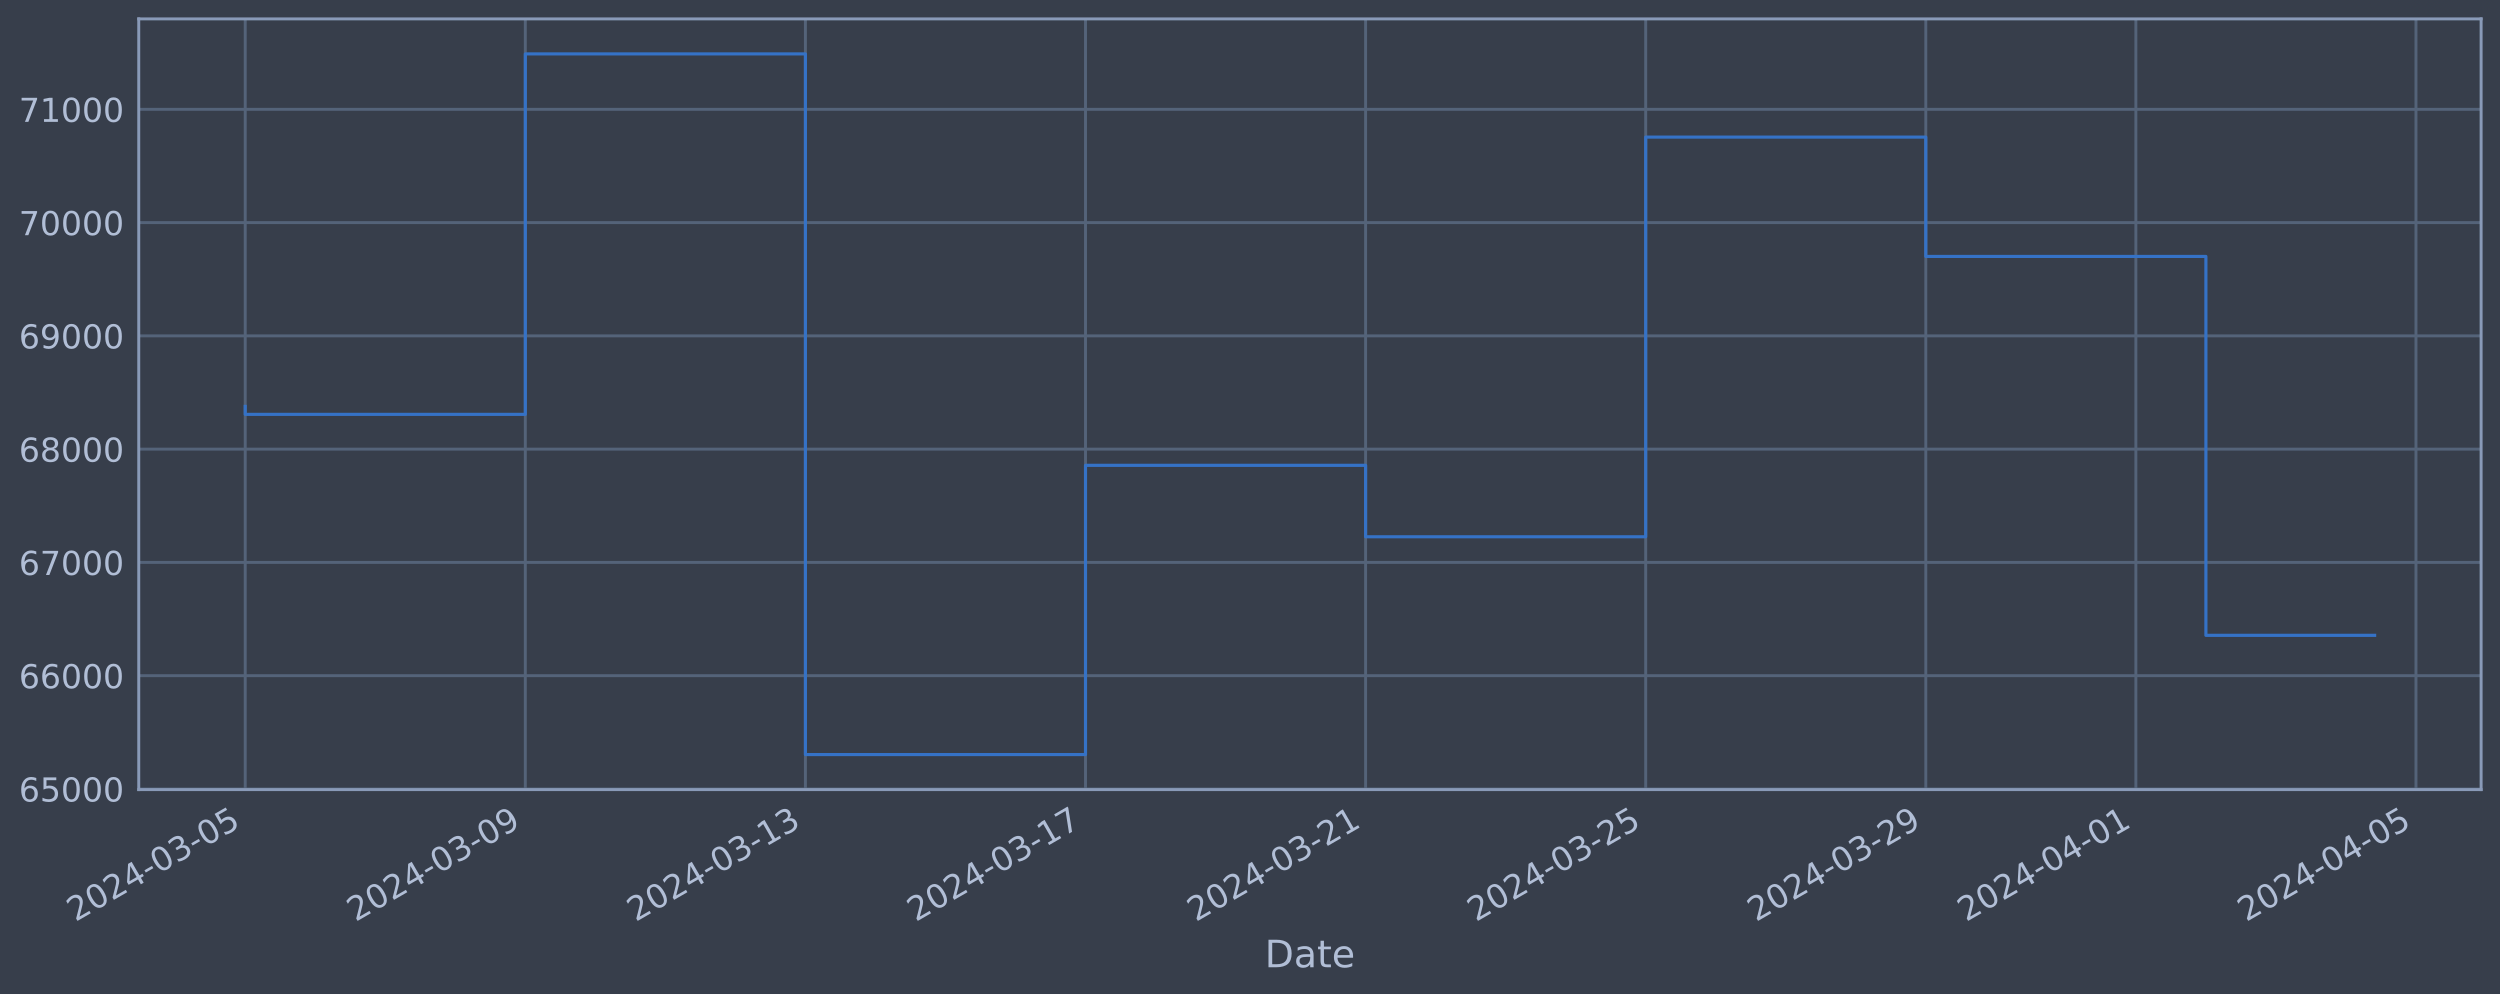
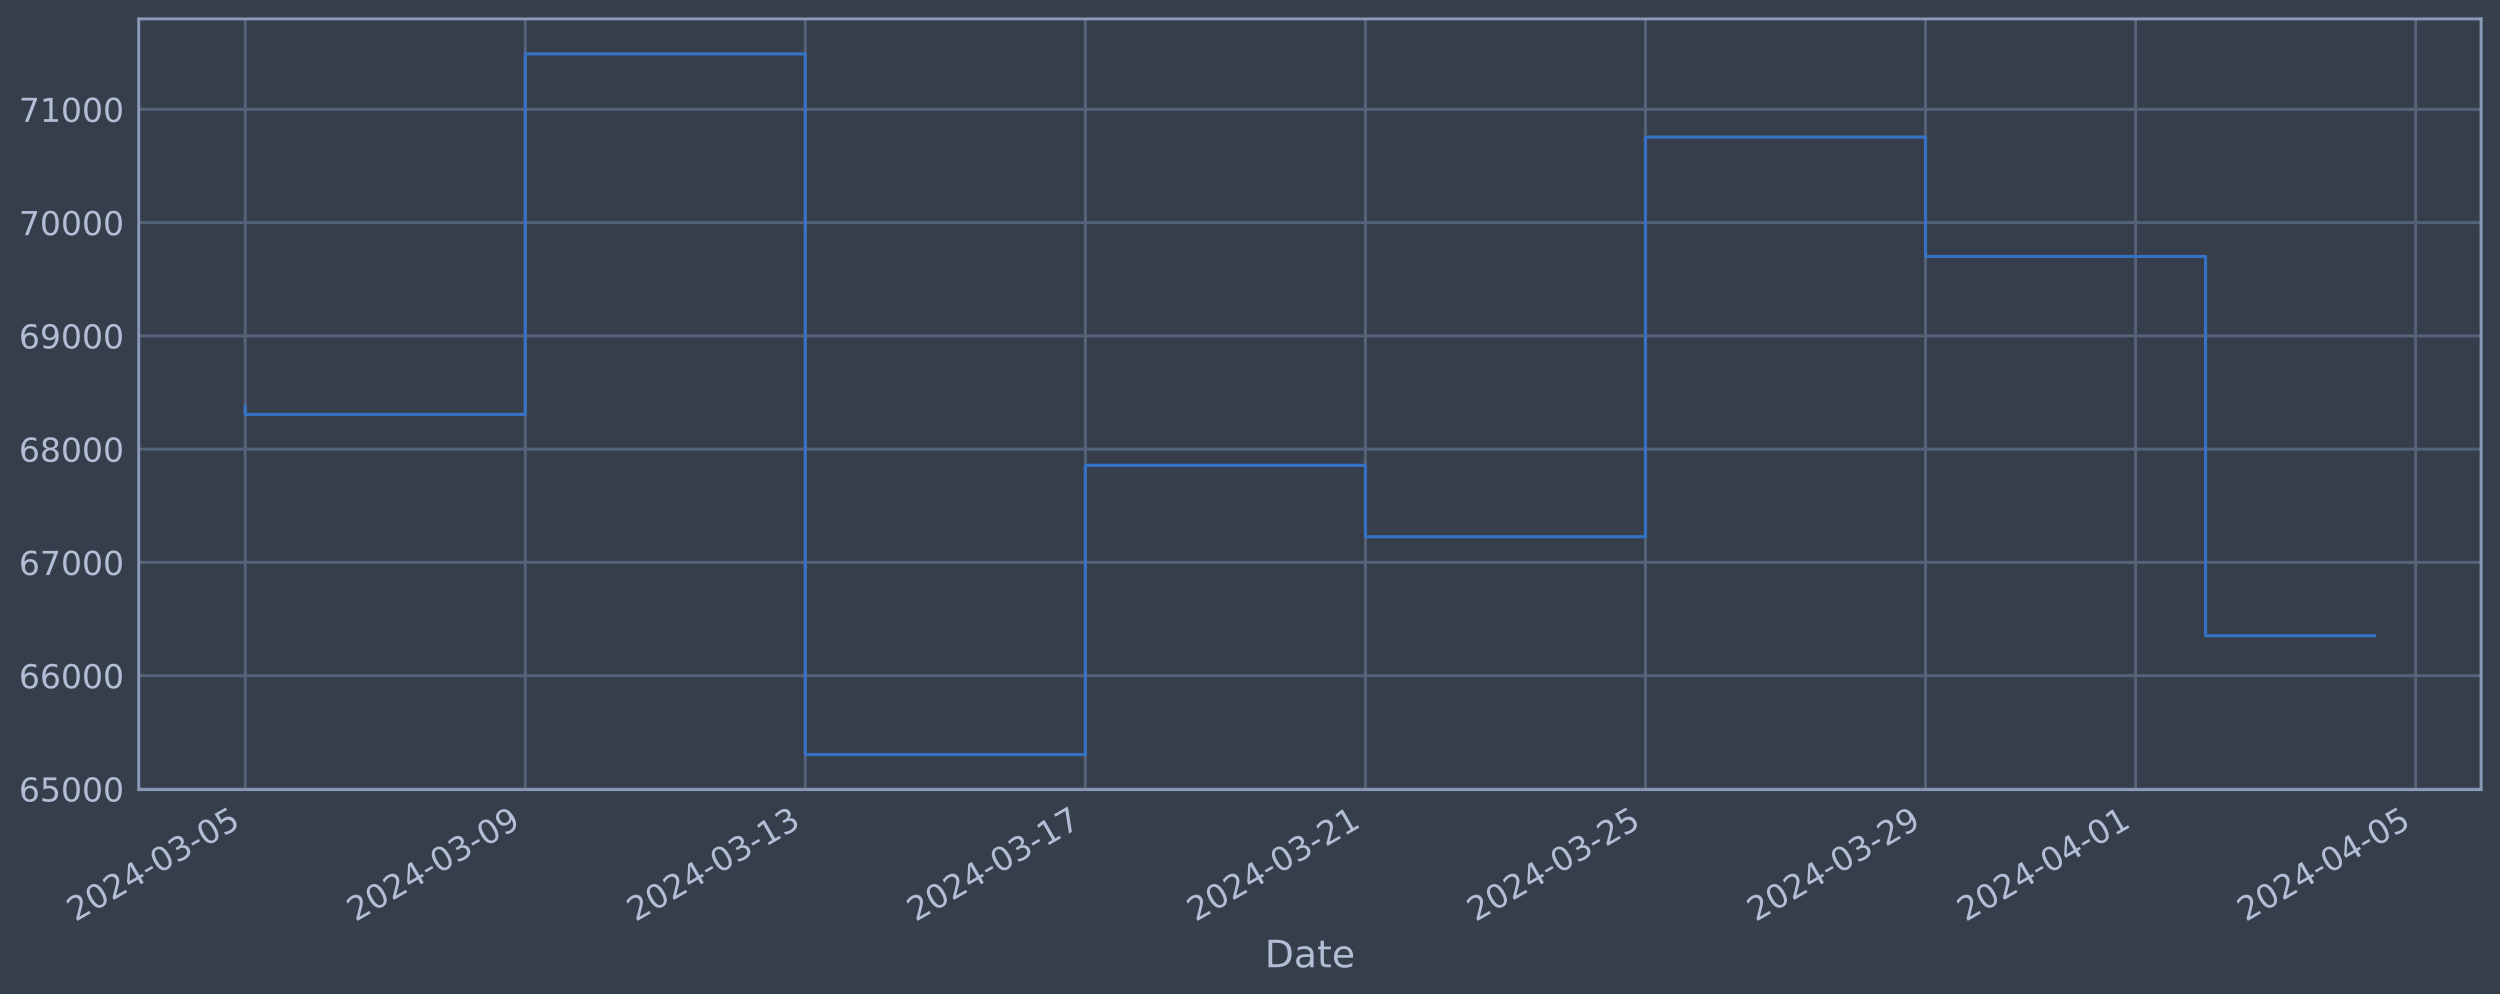
<svg xmlns="http://www.w3.org/2000/svg" xmlns:xlink="http://www.w3.org/1999/xlink" width="952.884pt" height="378.87pt" viewBox="0 0 952.884 378.87" version="1.1">
  <defs>
    <style type="text/css">*{stroke-linejoin: round; stroke-linecap: butt}</style>
  </defs>
  <g id="figure_1">
    <g id="patch_1">
      <path d="M 0 378.87  L 952.884 378.87  L 952.884 0  L 0 0  z " style="fill: #373e4b" />
    </g>
    <g id="axes_1">
      <g id="patch_2">
        <path d="M 52.884 300.96  L 945.684 300.96  L 945.684 7.2  L 52.884 7.2  z " style="fill: #373e4b" />
      </g>
      <g id="matplotlib.axis_1">
        <g id="xtick_1">
          <g id="line2d_1">
-             <path d="M 93.466 300.96  L 93.466 7.2  " clip-path="url(#p186166412a)" style="fill: none; stroke: #546379; stroke-width: 1.12; stroke-linecap: square" />
+             <path d="M 93.466 300.96  L 93.466 7.2  " clip-path="url(#pf5bbd14fcc)" style="fill: none; stroke: #546379; stroke-width: 1.12; stroke-linecap: square" />
          </g>
          <g id="line2d_2" />
          <g id="text_1">
            <g style="fill: #b1bed6" transform="translate(28.74006 351.4642) rotate(-30) scale(0.126 -0.126)">
              <defs>
                <path id="DejaVuSans-32" d="M 1228 531  L 3431 531  L 3431 0  L 469 0  L 469 531  Q 828 903 1448 1529  Q 2069 2156 2228 2338  Q 2531 2678 2651 2914  Q 2772 3150 2772 3378  Q 2772 3750 2511 3984  Q 2250 4219 1831 4219  Q 1534 4219 1204 4116  Q 875 4013 500 3803  L 500 4441  Q 881 4594 1212 4672  Q 1544 4750 1819 4750  Q 2544 4750 2975 4387  Q 3406 4025 3406 3419  Q 3406 3131 3298 2873  Q 3191 2616 2906 2266  Q 2828 2175 2409 1742  Q 1991 1309 1228 531  z " transform="scale(0.015625)" />
                <path id="DejaVuSans-30" d="M 2034 4250  Q 1547 4250 1301 3770  Q 1056 3291 1056 2328  Q 1056 1369 1301 889  Q 1547 409 2034 409  Q 2525 409 2770 889  Q 3016 1369 3016 2328  Q 3016 3291 2770 3770  Q 2525 4250 2034 4250  z M 2034 4750  Q 2819 4750 3233 4129  Q 3647 3509 3647 2328  Q 3647 1150 3233 529  Q 2819 -91 2034 -91  Q 1250 -91 836 529  Q 422 1150 422 2328  Q 422 3509 836 4129  Q 1250 4750 2034 4750  z " transform="scale(0.015625)" />
                <path id="DejaVuSans-34" d="M 2419 4116  L 825 1625  L 2419 1625  L 2419 4116  z M 2253 4666  L 3047 4666  L 3047 1625  L 3713 1625  L 3713 1100  L 3047 1100  L 3047 0  L 2419 0  L 2419 1100  L 313 1100  L 313 1709  L 2253 4666  z " transform="scale(0.015625)" />
                <path id="DejaVuSans-2d" d="M 313 2009  L 1997 2009  L 1997 1497  L 313 1497  L 313 2009  z " transform="scale(0.015625)" />
                <path id="DejaVuSans-33" d="M 2597 2516  Q 3050 2419 3304 2112  Q 3559 1806 3559 1356  Q 3559 666 3084 287  Q 2609 -91 1734 -91  Q 1441 -91 1130 -33  Q 819 25 488 141  L 488 750  Q 750 597 1062 519  Q 1375 441 1716 441  Q 2309 441 2620 675  Q 2931 909 2931 1356  Q 2931 1769 2642 2001  Q 2353 2234 1838 2234  L 1294 2234  L 1294 2753  L 1863 2753  Q 2328 2753 2575 2939  Q 2822 3125 2822 3475  Q 2822 3834 2567 4026  Q 2313 4219 1838 4219  Q 1578 4219 1281 4162  Q 984 4106 628 3988  L 628 4550  Q 988 4650 1302 4700  Q 1616 4750 1894 4750  Q 2613 4750 3031 4423  Q 3450 4097 3450 3541  Q 3450 3153 3228 2886  Q 3006 2619 2597 2516  z " transform="scale(0.015625)" />
                <path id="DejaVuSans-35" d="M 691 4666  L 3169 4666  L 3169 4134  L 1269 4134  L 1269 2991  Q 1406 3038 1543 3061  Q 1681 3084 1819 3084  Q 2600 3084 3056 2656  Q 3513 2228 3513 1497  Q 3513 744 3044 326  Q 2575 -91 1722 -91  Q 1428 -91 1123 -41  Q 819 9 494 109  L 494 744  Q 775 591 1075 516  Q 1375 441 1709 441  Q 2250 441 2565 725  Q 2881 1009 2881 1497  Q 2881 1984 2565 2268  Q 2250 2553 1709 2553  Q 1456 2553 1204 2497  Q 953 2441 691 2322  L 691 4666  z " transform="scale(0.015625)" />
              </defs>
              <use xlink:href="#DejaVuSans-32" />
              <use xlink:href="#DejaVuSans-30" x="63.623" />
              <use xlink:href="#DejaVuSans-32" x="127.246" />
              <use xlink:href="#DejaVuSans-34" x="190.869" />
              <use xlink:href="#DejaVuSans-2d" x="254.492" />
              <use xlink:href="#DejaVuSans-30" x="290.576" />
              <use xlink:href="#DejaVuSans-33" x="354.199" />
              <use xlink:href="#DejaVuSans-2d" x="417.822" />
              <use xlink:href="#DejaVuSans-30" x="453.906" />
              <use xlink:href="#DejaVuSans-35" x="517.529" />
            </g>
          </g>
        </g>
        <g id="xtick_2">
          <g id="line2d_3">
-             <path d="M 200.225 300.96  L 200.225 7.2  " clip-path="url(#p186166412a)" style="fill: none; stroke: #546379; stroke-width: 1.12; stroke-linecap: square" />
+             <path d="M 200.207 300.96  L 200.207 7.2  " clip-path="url(#pf5bbd14fcc)" style="fill: none; stroke: #546379; stroke-width: 1.12; stroke-linecap: square" />
          </g>
          <g id="line2d_4" />
          <g id="text_2">
-             <g style="fill: #b1bed6" transform="translate(135.4999 351.4642) rotate(-30) scale(0.126 -0.126)">
+             <g style="fill: #b1bed6" transform="translate(135.4816 351.4642) rotate(-30) scale(0.126 -0.126)">
              <defs>
                <path id="DejaVuSans-39" d="M 703 97  L 703 672  Q 941 559 1184 500  Q 1428 441 1663 441  Q 2288 441 2617 861  Q 2947 1281 2994 2138  Q 2813 1869 2534 1725  Q 2256 1581 1919 1581  Q 1219 1581 811 2004  Q 403 2428 403 3163  Q 403 3881 828 4315  Q 1253 4750 1959 4750  Q 2769 4750 3195 4129  Q 3622 3509 3622 2328  Q 3622 1225 3098 567  Q 2575 -91 1691 -91  Q 1453 -91 1209 -44  Q 966 3 703 97  z M 1959 2075  Q 2384 2075 2632 2365  Q 2881 2656 2881 3163  Q 2881 3666 2632 3958  Q 2384 4250 1959 4250  Q 1534 4250 1286 3958  Q 1038 3666 1038 3163  Q 1038 2656 1286 2365  Q 1534 2075 1959 2075  z " transform="scale(0.015625)" />
              </defs>
              <use xlink:href="#DejaVuSans-32" />
              <use xlink:href="#DejaVuSans-30" x="63.623" />
              <use xlink:href="#DejaVuSans-32" x="127.246" />
              <use xlink:href="#DejaVuSans-34" x="190.869" />
              <use xlink:href="#DejaVuSans-2d" x="254.492" />
              <use xlink:href="#DejaVuSans-30" x="290.576" />
              <use xlink:href="#DejaVuSans-33" x="354.199" />
              <use xlink:href="#DejaVuSans-2d" x="417.822" />
              <use xlink:href="#DejaVuSans-30" x="453.906" />
              <use xlink:href="#DejaVuSans-39" x="517.529" />
            </g>
          </g>
        </g>
        <g id="xtick_3">
          <g id="line2d_5">
-             <path d="M 306.985 300.96  L 306.985 7.2  " clip-path="url(#p186166412a)" style="fill: none; stroke: #546379; stroke-width: 1.12; stroke-linecap: square" />
+             <path d="M 306.949 300.96  L 306.949 7.2  " clip-path="url(#pf5bbd14fcc)" style="fill: none; stroke: #546379; stroke-width: 1.12; stroke-linecap: square" />
          </g>
          <g id="line2d_6" />
          <g id="text_3">
-             <g style="fill: #b1bed6" transform="translate(242.2597 351.4642) rotate(-30) scale(0.126 -0.126)">
+             <g style="fill: #b1bed6" transform="translate(242.2232 351.4642) rotate(-30) scale(0.126 -0.126)">
              <defs>
                <path id="DejaVuSans-31" d="M 794 531  L 1825 531  L 1825 4091  L 703 3866  L 703 4441  L 1819 4666  L 2450 4666  L 2450 531  L 3481 531  L 3481 0  L 794 0  L 794 531  z " transform="scale(0.015625)" />
              </defs>
              <use xlink:href="#DejaVuSans-32" />
              <use xlink:href="#DejaVuSans-30" x="63.623" />
              <use xlink:href="#DejaVuSans-32" x="127.246" />
              <use xlink:href="#DejaVuSans-34" x="190.869" />
              <use xlink:href="#DejaVuSans-2d" x="254.492" />
              <use xlink:href="#DejaVuSans-30" x="290.576" />
              <use xlink:href="#DejaVuSans-33" x="354.199" />
              <use xlink:href="#DejaVuSans-2d" x="417.822" />
              <use xlink:href="#DejaVuSans-31" x="453.906" />
              <use xlink:href="#DejaVuSans-33" x="517.529" />
            </g>
          </g>
        </g>
        <g id="xtick_4">
          <g id="line2d_7">
-             <path d="M 413.745 300.96  L 413.745 7.2  " clip-path="url(#p186166412a)" style="fill: none; stroke: #546379; stroke-width: 1.12; stroke-linecap: square" />
+             <path d="M 413.69 300.96  L 413.69 7.2  " clip-path="url(#pf5bbd14fcc)" style="fill: none; stroke: #546379; stroke-width: 1.12; stroke-linecap: square" />
          </g>
          <g id="line2d_8" />
          <g id="text_4">
-             <g style="fill: #b1bed6" transform="translate(349.0196 351.4642) rotate(-30) scale(0.126 -0.126)">
+             <g style="fill: #b1bed6" transform="translate(348.9647 351.4642) rotate(-30) scale(0.126 -0.126)">
              <defs>
                <path id="DejaVuSans-37" d="M 525 4666  L 3525 4666  L 3525 4397  L 1831 0  L 1172 0  L 2766 4134  L 525 4134  L 525 4666  z " transform="scale(0.015625)" />
              </defs>
              <use xlink:href="#DejaVuSans-32" />
              <use xlink:href="#DejaVuSans-30" x="63.623" />
              <use xlink:href="#DejaVuSans-32" x="127.246" />
              <use xlink:href="#DejaVuSans-34" x="190.869" />
              <use xlink:href="#DejaVuSans-2d" x="254.492" />
              <use xlink:href="#DejaVuSans-30" x="290.576" />
              <use xlink:href="#DejaVuSans-33" x="354.199" />
              <use xlink:href="#DejaVuSans-2d" x="417.822" />
              <use xlink:href="#DejaVuSans-31" x="453.906" />
              <use xlink:href="#DejaVuSans-37" x="517.529" />
            </g>
          </g>
        </g>
        <g id="xtick_5">
          <g id="line2d_9">
-             <path d="M 520.505 300.96  L 520.505 7.2  " clip-path="url(#p186166412a)" style="fill: none; stroke: #546379; stroke-width: 1.12; stroke-linecap: square" />
+             <path d="M 520.432 300.96  L 520.432 7.2  " clip-path="url(#pf5bbd14fcc)" style="fill: none; stroke: #546379; stroke-width: 1.12; stroke-linecap: square" />
          </g>
          <g id="line2d_10" />
          <g id="text_5">
-             <g style="fill: #b1bed6" transform="translate(455.7794 351.4642) rotate(-30) scale(0.126 -0.126)">
+             <g style="fill: #b1bed6" transform="translate(455.7063 351.4642) rotate(-30) scale(0.126 -0.126)">
              <use xlink:href="#DejaVuSans-32" />
              <use xlink:href="#DejaVuSans-30" x="63.623" />
              <use xlink:href="#DejaVuSans-32" x="127.246" />
              <use xlink:href="#DejaVuSans-34" x="190.869" />
              <use xlink:href="#DejaVuSans-2d" x="254.492" />
              <use xlink:href="#DejaVuSans-30" x="290.576" />
              <use xlink:href="#DejaVuSans-33" x="354.199" />
              <use xlink:href="#DejaVuSans-2d" x="417.822" />
              <use xlink:href="#DejaVuSans-32" x="453.906" />
              <use xlink:href="#DejaVuSans-31" x="517.529" />
            </g>
          </g>
        </g>
        <g id="xtick_6">
          <g id="line2d_11">
-             <path d="M 627.265 300.96  L 627.265 7.2  " clip-path="url(#p186166412a)" style="fill: none; stroke: #546379; stroke-width: 1.12; stroke-linecap: square" />
+             <path d="M 627.173 300.96  L 627.173 7.2  " clip-path="url(#pf5bbd14fcc)" style="fill: none; stroke: #546379; stroke-width: 1.12; stroke-linecap: square" />
          </g>
          <g id="line2d_12" />
          <g id="text_6">
-             <g style="fill: #b1bed6" transform="translate(562.5392 351.4642) rotate(-30) scale(0.126 -0.126)">
+             <g style="fill: #b1bed6" transform="translate(562.4478 351.4642) rotate(-30) scale(0.126 -0.126)">
              <use xlink:href="#DejaVuSans-32" />
              <use xlink:href="#DejaVuSans-30" x="63.623" />
              <use xlink:href="#DejaVuSans-32" x="127.246" />
              <use xlink:href="#DejaVuSans-34" x="190.869" />
              <use xlink:href="#DejaVuSans-2d" x="254.492" />
              <use xlink:href="#DejaVuSans-30" x="290.576" />
              <use xlink:href="#DejaVuSans-33" x="354.199" />
              <use xlink:href="#DejaVuSans-2d" x="417.822" />
              <use xlink:href="#DejaVuSans-32" x="453.906" />
              <use xlink:href="#DejaVuSans-35" x="517.529" />
            </g>
          </g>
        </g>
        <g id="xtick_7">
          <g id="line2d_13">
-             <path d="M 734.025 300.96  L 734.025 7.2  " clip-path="url(#p186166412a)" style="fill: none; stroke: #546379; stroke-width: 1.12; stroke-linecap: square" />
+             <path d="M 733.915 300.96  L 733.915 7.2  " clip-path="url(#pf5bbd14fcc)" style="fill: none; stroke: #546379; stroke-width: 1.12; stroke-linecap: square" />
          </g>
          <g id="line2d_14" />
          <g id="text_7">
-             <g style="fill: #b1bed6" transform="translate(669.299 351.4642) rotate(-30) scale(0.126 -0.126)">
+             <g style="fill: #b1bed6" transform="translate(669.1894 351.4642) rotate(-30) scale(0.126 -0.126)">
              <use xlink:href="#DejaVuSans-32" />
              <use xlink:href="#DejaVuSans-30" x="63.623" />
              <use xlink:href="#DejaVuSans-32" x="127.246" />
              <use xlink:href="#DejaVuSans-34" x="190.869" />
              <use xlink:href="#DejaVuSans-2d" x="254.492" />
              <use xlink:href="#DejaVuSans-30" x="290.576" />
              <use xlink:href="#DejaVuSans-33" x="354.199" />
              <use xlink:href="#DejaVuSans-2d" x="417.822" />
              <use xlink:href="#DejaVuSans-32" x="453.906" />
              <use xlink:href="#DejaVuSans-39" x="517.529" />
            </g>
          </g>
        </g>
        <g id="xtick_8">
          <g id="line2d_15">
-             <path d="M 814.094 300.96  L 814.094 7.2  " clip-path="url(#p186166412a)" style="fill: none; stroke: #546379; stroke-width: 1.12; stroke-linecap: square" />
+             <path d="M 813.971 300.96  L 813.971 7.2  " clip-path="url(#pf5bbd14fcc)" style="fill: none; stroke: #546379; stroke-width: 1.12; stroke-linecap: square" />
          </g>
          <g id="line2d_16" />
          <g id="text_8">
-             <g style="fill: #b1bed6" transform="translate(749.3689 351.4642) rotate(-30) scale(0.126 -0.126)">
+             <g style="fill: #b1bed6" transform="translate(749.2455 351.4642) rotate(-30) scale(0.126 -0.126)">
              <use xlink:href="#DejaVuSans-32" />
              <use xlink:href="#DejaVuSans-30" x="63.623" />
              <use xlink:href="#DejaVuSans-32" x="127.246" />
              <use xlink:href="#DejaVuSans-34" x="190.869" />
              <use xlink:href="#DejaVuSans-2d" x="254.492" />
              <use xlink:href="#DejaVuSans-30" x="290.576" />
              <use xlink:href="#DejaVuSans-34" x="354.199" />
              <use xlink:href="#DejaVuSans-2d" x="417.822" />
              <use xlink:href="#DejaVuSans-30" x="453.906" />
              <use xlink:href="#DejaVuSans-31" x="517.529" />
            </g>
          </g>
        </g>
        <g id="xtick_9">
          <g id="line2d_17">
-             <path d="M 920.854 300.96  L 920.854 7.2  " clip-path="url(#p186166412a)" style="fill: none; stroke: #546379; stroke-width: 1.12; stroke-linecap: square" />
+             <path d="M 920.713 300.96  L 920.713 7.2  " clip-path="url(#pf5bbd14fcc)" style="fill: none; stroke: #546379; stroke-width: 1.12; stroke-linecap: square" />
          </g>
          <g id="line2d_18" />
          <g id="text_9">
-             <g style="fill: #b1bed6" transform="translate(856.1287 351.4642) rotate(-30) scale(0.126 -0.126)">
+             <g style="fill: #b1bed6" transform="translate(855.9871 351.4642) rotate(-30) scale(0.126 -0.126)">
              <use xlink:href="#DejaVuSans-32" />
              <use xlink:href="#DejaVuSans-30" x="63.623" />
              <use xlink:href="#DejaVuSans-32" x="127.246" />
              <use xlink:href="#DejaVuSans-34" x="190.869" />
              <use xlink:href="#DejaVuSans-2d" x="254.492" />
              <use xlink:href="#DejaVuSans-30" x="290.576" />
              <use xlink:href="#DejaVuSans-34" x="354.199" />
              <use xlink:href="#DejaVuSans-2d" x="417.822" />
              <use xlink:href="#DejaVuSans-30" x="453.906" />
              <use xlink:href="#DejaVuSans-35" x="517.529" />
            </g>
          </g>
        </g>
        <g id="text_10">
          <g style="fill: #b1bed6" transform="translate(482.0746 368.6753) scale(0.144 -0.144)">
            <defs>
              <path id="DejaVuSans-44" d="M 1259 4147  L 1259 519  L 2022 519  Q 2988 519 3436 956  Q 3884 1394 3884 2338  Q 3884 3275 3436 3711  Q 2988 4147 2022 4147  L 1259 4147  z M 628 4666  L 1925 4666  Q 3281 4666 3915 4102  Q 4550 3538 4550 2338  Q 4550 1131 3912 565  Q 3275 0 1925 0  L 628 0  L 628 4666  z " transform="scale(0.015625)" />
              <path id="DejaVuSans-61" d="M 2194 1759  Q 1497 1759 1228 1600  Q 959 1441 959 1056  Q 959 750 1161 570  Q 1363 391 1709 391  Q 2188 391 2477 730  Q 2766 1069 2766 1631  L 2766 1759  L 2194 1759  z M 3341 1997  L 3341 0  L 2766 0  L 2766 531  Q 2569 213 2275 61  Q 1981 -91 1556 -91  Q 1019 -91 701 211  Q 384 513 384 1019  Q 384 1609 779 1909  Q 1175 2209 1959 2209  L 2766 2209  L 2766 2266  Q 2766 2663 2505 2880  Q 2244 3097 1772 3097  Q 1472 3097 1187 3025  Q 903 2953 641 2809  L 641 3341  Q 956 3463 1253 3523  Q 1550 3584 1831 3584  Q 2591 3584 2966 3190  Q 3341 2797 3341 1997  z " transform="scale(0.015625)" />
              <path id="DejaVuSans-74" d="M 1172 4494  L 1172 3500  L 2356 3500  L 2356 3053  L 1172 3053  L 1172 1153  Q 1172 725 1289 603  Q 1406 481 1766 481  L 2356 481  L 2356 0  L 1766 0  Q 1100 0 847 248  Q 594 497 594 1153  L 594 3053  L 172 3053  L 172 3500  L 594 3500  L 594 4494  L 1172 4494  z " transform="scale(0.015625)" />
              <path id="DejaVuSans-65" d="M 3597 1894  L 3597 1613  L 953 1613  Q 991 1019 1311 708  Q 1631 397 2203 397  Q 2534 397 2845 478  Q 3156 559 3463 722  L 3463 178  Q 3153 47 2828 -22  Q 2503 -91 2169 -91  Q 1331 -91 842 396  Q 353 884 353 1716  Q 353 2575 817 3079  Q 1281 3584 2069 3584  Q 2775 3584 3186 3129  Q 3597 2675 3597 1894  z M 3022 2063  Q 3016 2534 2758 2815  Q 2500 3097 2075 3097  Q 1594 3097 1305 2825  Q 1016 2553 972 2059  L 3022 2063  z " transform="scale(0.015625)" />
            </defs>
            <use xlink:href="#DejaVuSans-44" />
            <use xlink:href="#DejaVuSans-61" x="77.002" />
            <use xlink:href="#DejaVuSans-74" x="138.281" />
            <use xlink:href="#DejaVuSans-65" x="177.49" />
          </g>
        </g>
      </g>
      <g id="matplotlib.axis_2">
        <g id="ytick_1">
          <g id="line2d_19">
-             <path d="M 52.884 300.718  L 945.684 300.718  " clip-path="url(#p186166412a)" style="fill: none; stroke: #546379; stroke-width: 1.12; stroke-linecap: square" />
+             <path d="M 52.884 300.718  L 945.684 300.718  " clip-path="url(#pf5bbd14fcc)" style="fill: none; stroke: #546379; stroke-width: 1.12; stroke-linecap: square" />
          </g>
          <g id="line2d_20" />
          <g id="text_11">
            <g style="fill: #b1bed6" transform="translate(7.2 305.5049) scale(0.126 -0.126)">
              <defs>
                <path id="DejaVuSans-36" d="M 2113 2584  Q 1688 2584 1439 2293  Q 1191 2003 1191 1497  Q 1191 994 1439 701  Q 1688 409 2113 409  Q 2538 409 2786 701  Q 3034 994 3034 1497  Q 3034 2003 2786 2293  Q 2538 2584 2113 2584  z M 3366 4563  L 3366 3988  Q 3128 4100 2886 4159  Q 2644 4219 2406 4219  Q 1781 4219 1451 3797  Q 1122 3375 1075 2522  Q 1259 2794 1537 2939  Q 1816 3084 2150 3084  Q 2853 3084 3261 2657  Q 3669 2231 3669 1497  Q 3669 778 3244 343  Q 2819 -91 2113 -91  Q 1303 -91 875 529  Q 447 1150 447 2328  Q 447 3434 972 4092  Q 1497 4750 2381 4750  Q 2619 4750 2861 4703  Q 3103 4656 3366 4563  z " transform="scale(0.015625)" />
              </defs>
              <use xlink:href="#DejaVuSans-36" />
              <use xlink:href="#DejaVuSans-35" x="63.623" />
              <use xlink:href="#DejaVuSans-30" x="127.246" />
              <use xlink:href="#DejaVuSans-30" x="190.869" />
              <use xlink:href="#DejaVuSans-30" x="254.492" />
            </g>
          </g>
        </g>
        <g id="ytick_2">
          <g id="line2d_21">
-             <path d="M 52.884 257.544  L 945.684 257.544  " clip-path="url(#p186166412a)" style="fill: none; stroke: #546379; stroke-width: 1.12; stroke-linecap: square" />
+             <path d="M 52.884 257.544  L 945.684 257.544  " clip-path="url(#pf5bbd14fcc)" style="fill: none; stroke: #546379; stroke-width: 1.12; stroke-linecap: square" />
          </g>
          <g id="line2d_22" />
          <g id="text_12">
            <g style="fill: #b1bed6" transform="translate(7.2 262.331) scale(0.126 -0.126)">
              <use xlink:href="#DejaVuSans-36" />
              <use xlink:href="#DejaVuSans-36" x="63.623" />
              <use xlink:href="#DejaVuSans-30" x="127.246" />
              <use xlink:href="#DejaVuSans-30" x="190.869" />
              <use xlink:href="#DejaVuSans-30" x="254.492" />
            </g>
          </g>
        </g>
        <g id="ytick_3">
          <g id="line2d_23">
-             <path d="M 52.884 214.37  L 945.684 214.37  " clip-path="url(#p186166412a)" style="fill: none; stroke: #546379; stroke-width: 1.12; stroke-linecap: square" />
+             <path d="M 52.884 214.37  L 945.684 214.37  " clip-path="url(#pf5bbd14fcc)" style="fill: none; stroke: #546379; stroke-width: 1.12; stroke-linecap: square" />
          </g>
          <g id="line2d_24" />
          <g id="text_13">
            <g style="fill: #b1bed6" transform="translate(7.2 219.157) scale(0.126 -0.126)">
              <use xlink:href="#DejaVuSans-36" />
              <use xlink:href="#DejaVuSans-37" x="63.623" />
              <use xlink:href="#DejaVuSans-30" x="127.246" />
              <use xlink:href="#DejaVuSans-30" x="190.869" />
              <use xlink:href="#DejaVuSans-30" x="254.492" />
            </g>
          </g>
        </g>
        <g id="ytick_4">
          <g id="line2d_25">
-             <path d="M 52.884 171.196  L 945.684 171.196  " clip-path="url(#p186166412a)" style="fill: none; stroke: #546379; stroke-width: 1.12; stroke-linecap: square" />
+             <path d="M 52.884 171.196  L 945.684 171.196  " clip-path="url(#pf5bbd14fcc)" style="fill: none; stroke: #546379; stroke-width: 1.12; stroke-linecap: square" />
          </g>
          <g id="line2d_26" />
          <g id="text_14">
            <g style="fill: #b1bed6" transform="translate(7.2 175.9831) scale(0.126 -0.126)">
              <defs>
                <path id="DejaVuSans-38" d="M 2034 2216  Q 1584 2216 1326 1975  Q 1069 1734 1069 1313  Q 1069 891 1326 650  Q 1584 409 2034 409  Q 2484 409 2743 651  Q 3003 894 3003 1313  Q 3003 1734 2745 1975  Q 2488 2216 2034 2216  z M 1403 2484  Q 997 2584 770 2862  Q 544 3141 544 3541  Q 544 4100 942 4425  Q 1341 4750 2034 4750  Q 2731 4750 3128 4425  Q 3525 4100 3525 3541  Q 3525 3141 3298 2862  Q 3072 2584 2669 2484  Q 3125 2378 3379 2068  Q 3634 1759 3634 1313  Q 3634 634 3220 271  Q 2806 -91 2034 -91  Q 1263 -91 848 271  Q 434 634 434 1313  Q 434 1759 690 2068  Q 947 2378 1403 2484  z M 1172 3481  Q 1172 3119 1398 2916  Q 1625 2713 2034 2713  Q 2441 2713 2670 2916  Q 2900 3119 2900 3481  Q 2900 3844 2670 4047  Q 2441 4250 2034 4250  Q 1625 4250 1398 4047  Q 1172 3844 1172 3481  z " transform="scale(0.015625)" />
              </defs>
              <use xlink:href="#DejaVuSans-36" />
              <use xlink:href="#DejaVuSans-38" x="63.623" />
              <use xlink:href="#DejaVuSans-30" x="127.246" />
              <use xlink:href="#DejaVuSans-30" x="190.869" />
              <use xlink:href="#DejaVuSans-30" x="254.492" />
            </g>
          </g>
        </g>
        <g id="ytick_5">
          <g id="line2d_27">
-             <path d="M 52.884 128.022  L 945.684 128.022  " clip-path="url(#p186166412a)" style="fill: none; stroke: #546379; stroke-width: 1.12; stroke-linecap: square" />
+             <path d="M 52.884 128.022  L 945.684 128.022  " clip-path="url(#pf5bbd14fcc)" style="fill: none; stroke: #546379; stroke-width: 1.12; stroke-linecap: square" />
          </g>
          <g id="line2d_28" />
          <g id="text_15">
            <g style="fill: #b1bed6" transform="translate(7.2 132.8092) scale(0.126 -0.126)">
              <use xlink:href="#DejaVuSans-36" />
              <use xlink:href="#DejaVuSans-39" x="63.623" />
              <use xlink:href="#DejaVuSans-30" x="127.246" />
              <use xlink:href="#DejaVuSans-30" x="190.869" />
              <use xlink:href="#DejaVuSans-30" x="254.492" />
            </g>
          </g>
        </g>
        <g id="ytick_6">
          <g id="line2d_29">
-             <path d="M 52.884 84.848  L 945.684 84.848  " clip-path="url(#p186166412a)" style="fill: none; stroke: #546379; stroke-width: 1.12; stroke-linecap: square" />
+             <path d="M 52.884 84.848  L 945.684 84.848  " clip-path="url(#pf5bbd14fcc)" style="fill: none; stroke: #546379; stroke-width: 1.12; stroke-linecap: square" />
          </g>
          <g id="line2d_30" />
          <g id="text_16">
            <g style="fill: #b1bed6" transform="translate(7.2 89.63523) scale(0.126 -0.126)">
              <use xlink:href="#DejaVuSans-37" />
              <use xlink:href="#DejaVuSans-30" x="63.623" />
              <use xlink:href="#DejaVuSans-30" x="127.246" />
              <use xlink:href="#DejaVuSans-30" x="190.869" />
              <use xlink:href="#DejaVuSans-30" x="254.492" />
            </g>
          </g>
        </g>
        <g id="ytick_7">
          <g id="line2d_31">
-             <path d="M 52.884 41.674  L 945.684 41.674  " clip-path="url(#p186166412a)" style="fill: none; stroke: #546379; stroke-width: 1.12; stroke-linecap: square" />
+             <path d="M 52.884 41.674  L 945.684 41.674  " clip-path="url(#pf5bbd14fcc)" style="fill: none; stroke: #546379; stroke-width: 1.12; stroke-linecap: square" />
          </g>
          <g id="line2d_32" />
          <g id="text_17">
            <g style="fill: #b1bed6" transform="translate(7.2 46.4613) scale(0.126 -0.126)">
              <use xlink:href="#DejaVuSans-37" />
              <use xlink:href="#DejaVuSans-31" x="63.623" />
              <use xlink:href="#DejaVuSans-30" x="127.246" />
              <use xlink:href="#DejaVuSans-30" x="190.869" />
              <use xlink:href="#DejaVuSans-30" x="254.492" />
            </g>
          </g>
        </g>
      </g>
      <g id="line2d_33">
-         <path d="M 93.466 154.891  L 93.466 157.946  L 200.225 157.946  L 200.225 20.553  L 306.985 20.553  L 306.985 287.607  L 413.745 287.607  L 413.745 177.362  L 520.505 177.362  L 520.505 204.598  L 627.265 204.598  L 627.265 52.265  L 734.025 52.265  L 734.025 97.744  L 840.784 97.744  L 840.784 242.16  L 905.102 242.16  " clip-path="url(#p186166412a)" style="fill: none; stroke: #3572c6; stroke-width: 1.2; stroke-linecap: square" />
+         <path d="M 93.466 154.891  L 93.466 157.946  L 200.207 157.946  L 200.207 20.553  L 306.949 20.553  L 306.949 287.607  L 413.69 287.607  L 413.69 177.362  L 520.432 177.362  L 520.432 204.598  L 627.173 204.598  L 627.173 52.265  L 733.915 52.265  L 733.915 97.744  L 840.656 97.744  L 840.656 242.323  L 905.102 242.323  " clip-path="url(#pf5bbd14fcc)" style="fill: none; stroke: #3572c6; stroke-width: 1.2; stroke-linecap: square" />
      </g>
      <g id="patch_3">
        <path d="M 52.884 300.96  L 52.884 7.2  " style="fill: none; stroke: #899ab8; stroke-width: 1.12; stroke-linejoin: miter; stroke-linecap: square" />
      </g>
      <g id="patch_4">
        <path d="M 945.684 300.96  L 945.684 7.2  " style="fill: none; stroke: #899ab8; stroke-width: 1.12; stroke-linejoin: miter; stroke-linecap: square" />
      </g>
      <g id="patch_5">
        <path d="M 52.884 300.96  L 945.684 300.96  " style="fill: none; stroke: #899ab8; stroke-width: 1.12; stroke-linejoin: miter; stroke-linecap: square" />
      </g>
      <g id="patch_6">
        <path d="M 52.884 7.2  L 945.684 7.2  " style="fill: none; stroke: #899ab8; stroke-width: 1.12; stroke-linejoin: miter; stroke-linecap: square" />
      </g>
    </g>
  </g>
  <defs>
-     <clipPath id="p186166412a">
+     <clipPath id="pf5bbd14fcc">
      <rect x="52.884" y="7.2" width="892.8" height="293.76" />
    </clipPath>
  </defs>
</svg>
